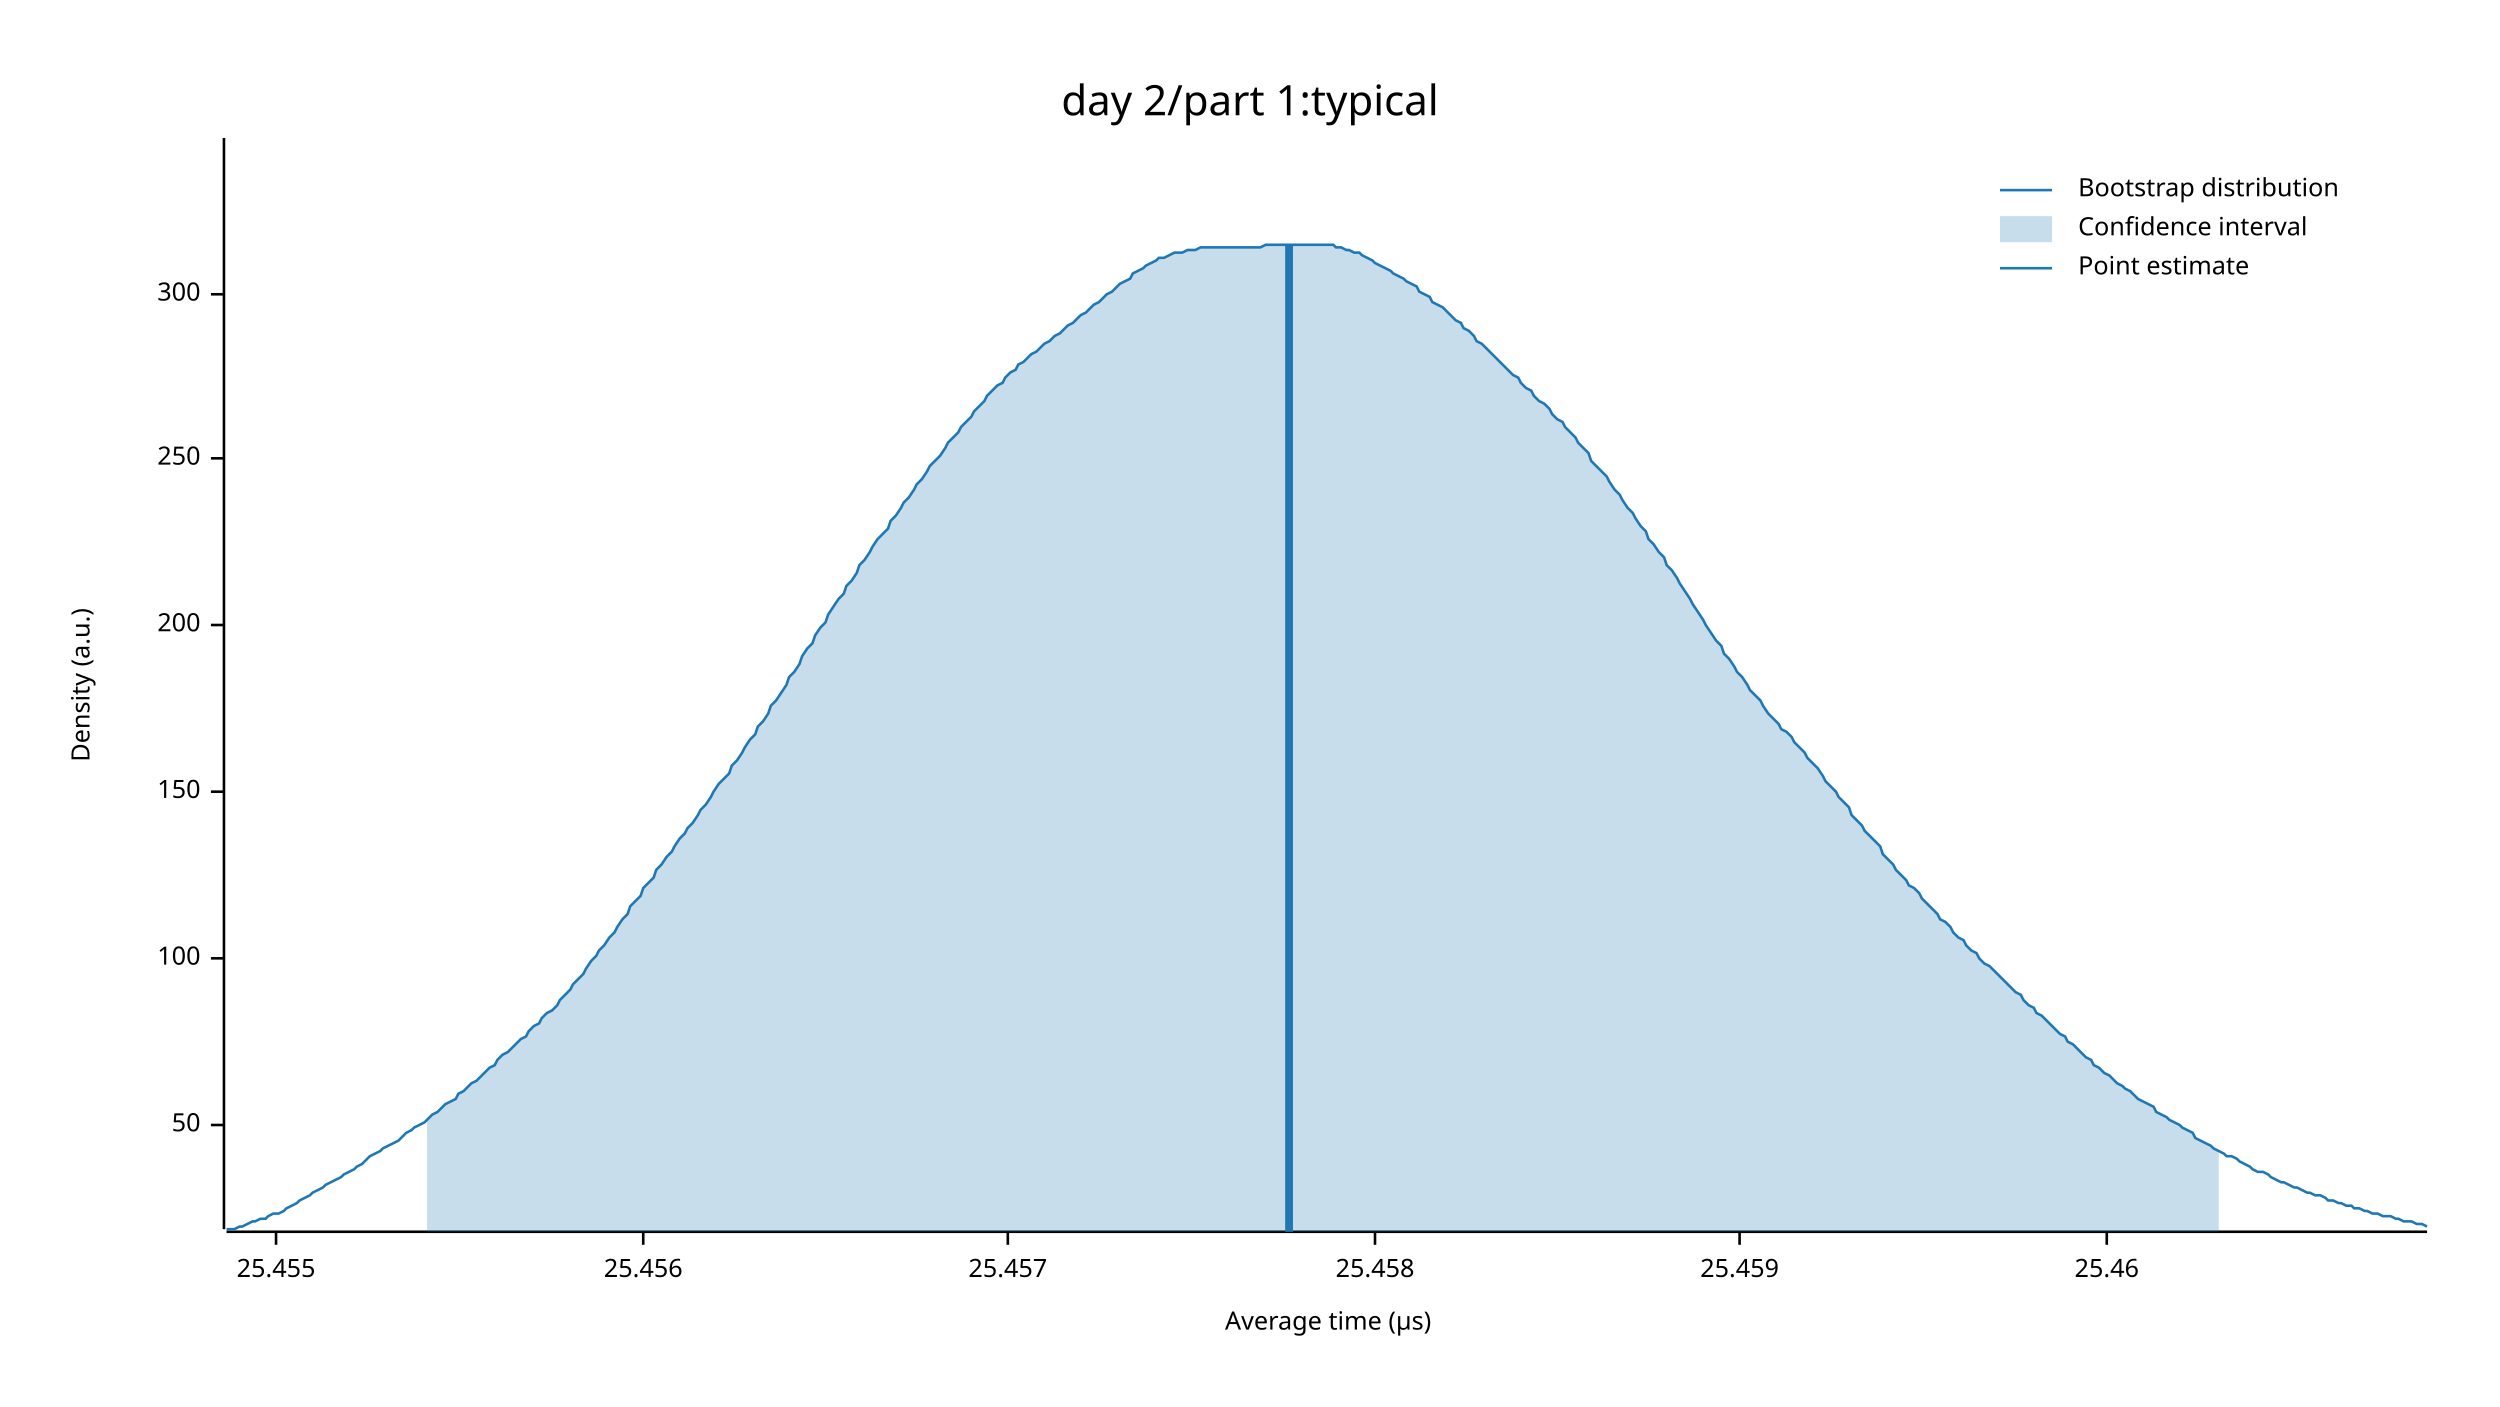
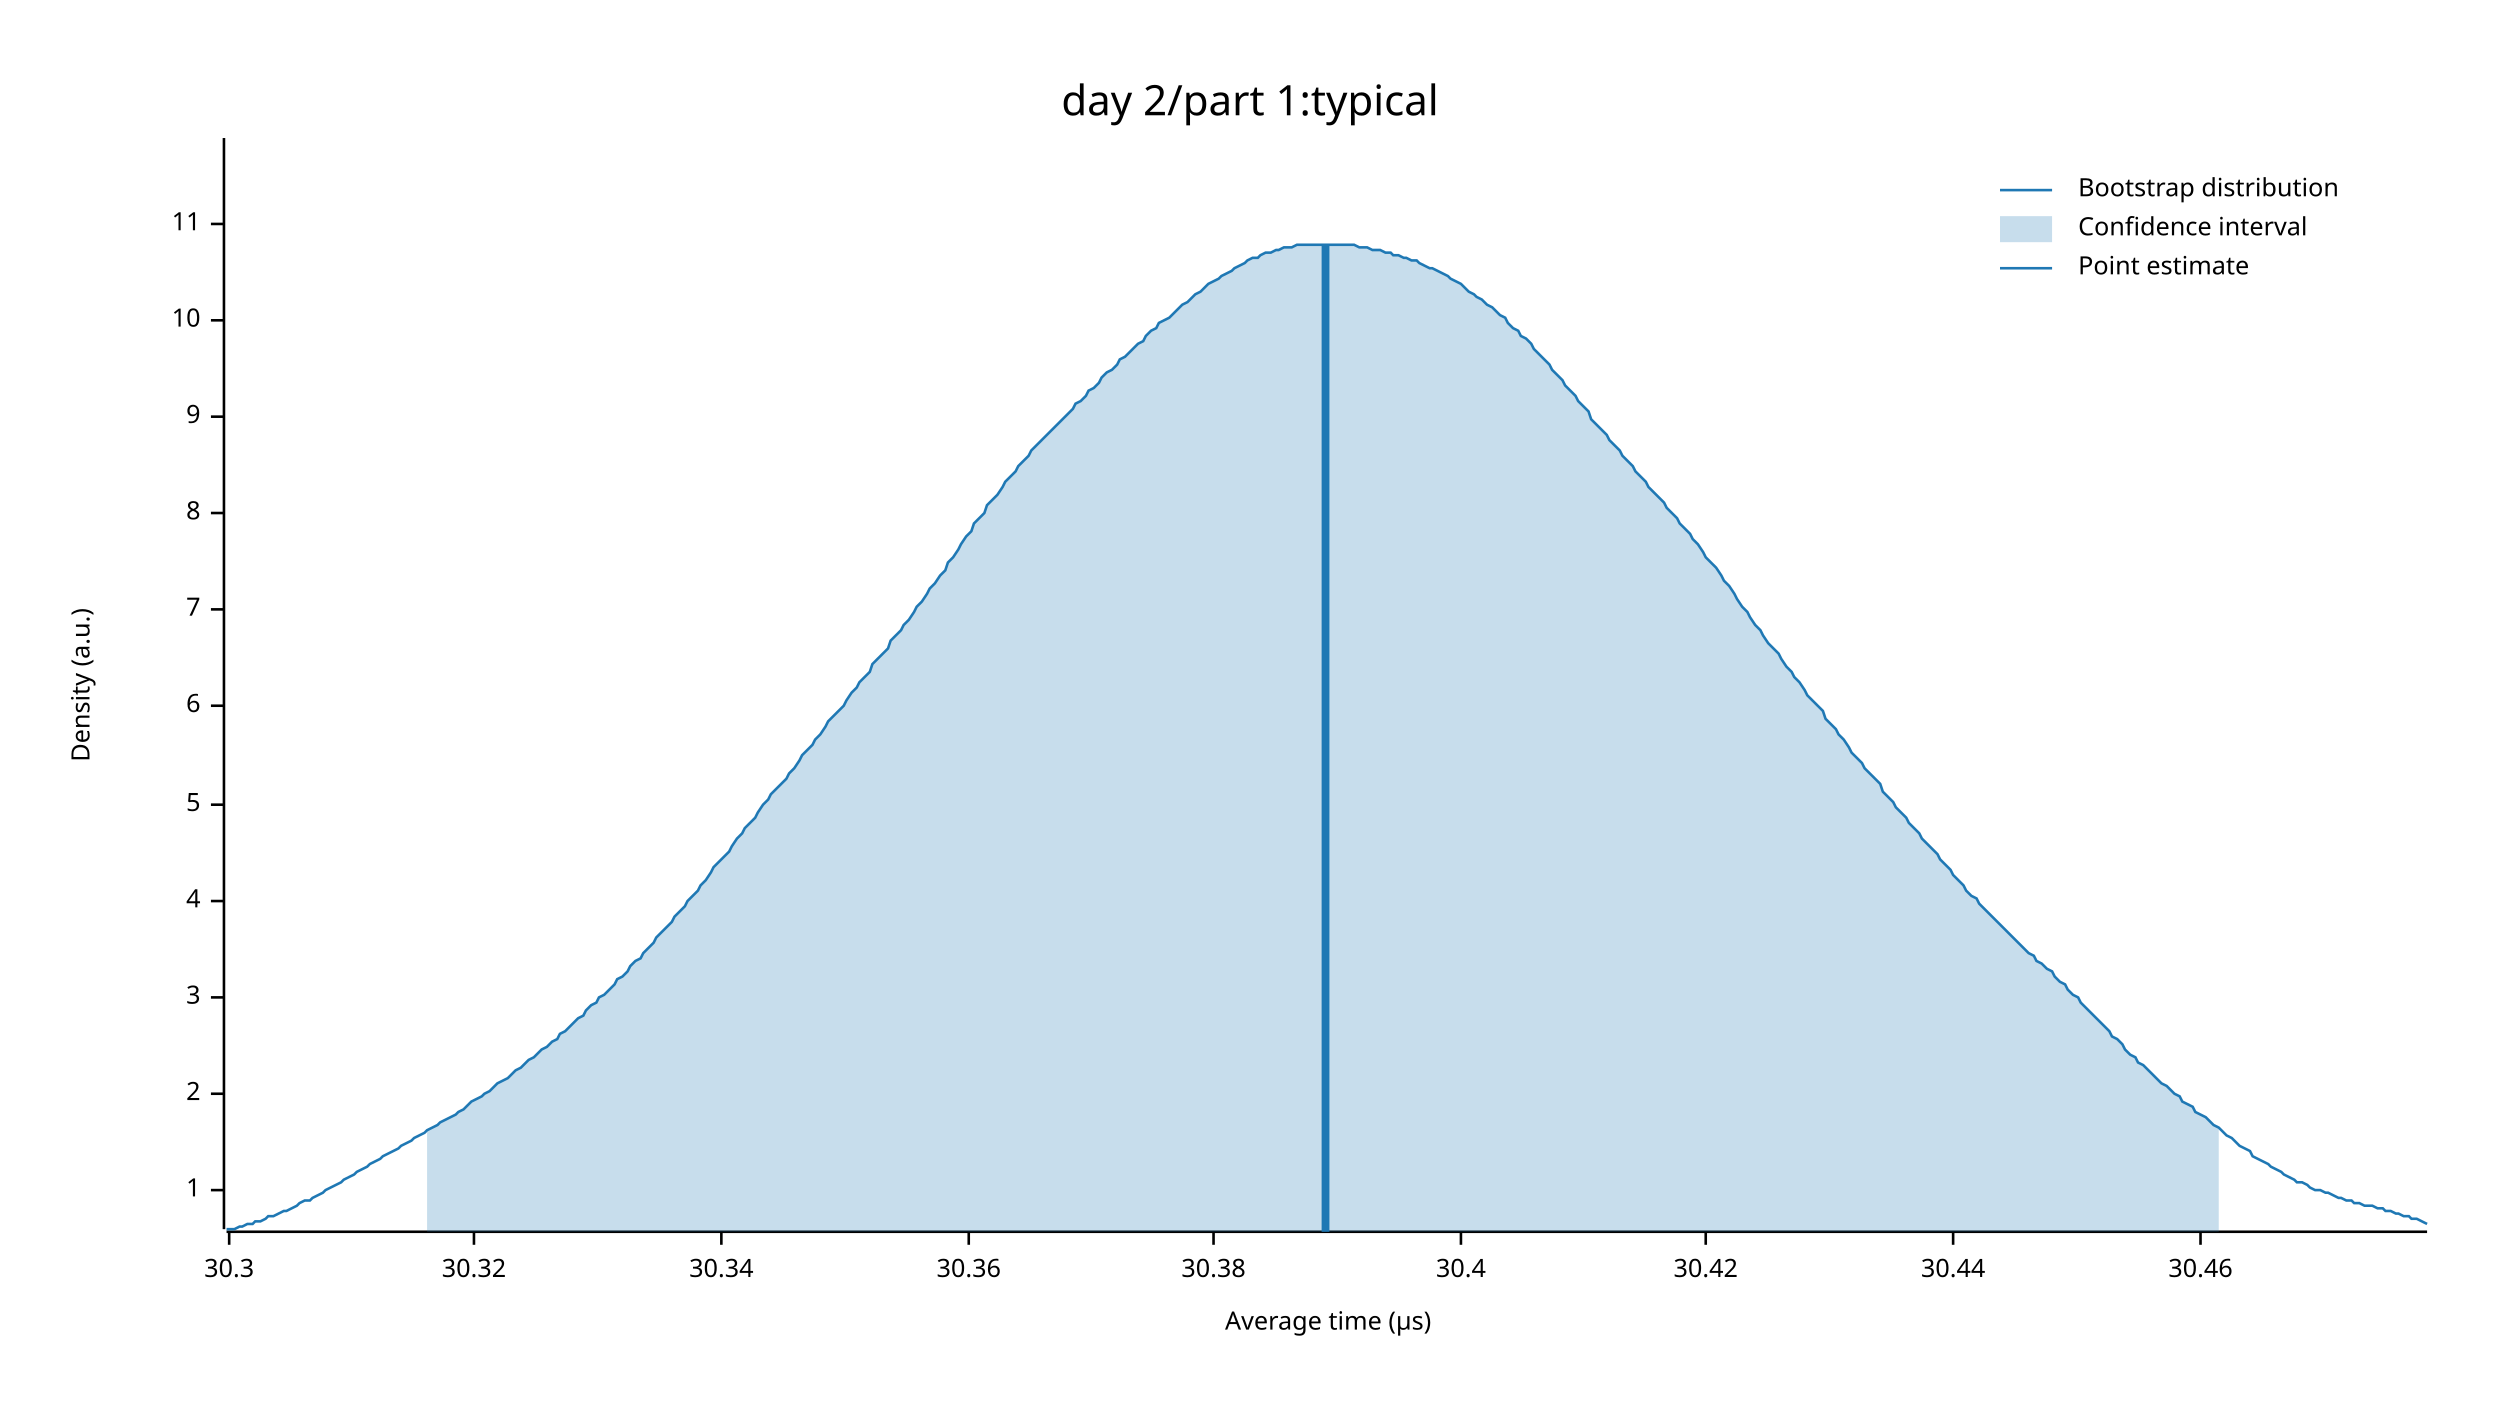
<svg xmlns="http://www.w3.org/2000/svg" width="960" height="540" viewBox="0 0 960 540">
  <text x="480" y="32" dy="0.76em" text-anchor="middle" font-family="sans-serif" font-size="16.129" opacity="1" fill="#000000">
day 2/part 1:typical
</text>
  <text x="27" y="263" dy="0.76em" text-anchor="middle" font-family="sans-serif" font-size="9.677" opacity="1" fill="#000000" transform="rotate(270, 27, 263)">
Density (a.u.)
</text>
  <text x="510" y="513" dy="-0.5ex" text-anchor="middle" font-family="sans-serif" font-size="9.677" opacity="1" fill="#000000">
Average time (µs)
</text>
  <polyline fill="none" opacity="1" stroke="#000000" stroke-width="1" points="86,53 86,472 " />
-   <text x="77" y="432" dy="0.5ex" text-anchor="end" font-family="sans-serif" font-size="9.677" opacity="1" fill="#000000">
- 50
+   <text x="77" y="457" dy="0.5ex" text-anchor="end" font-family="sans-serif" font-size="9.677" opacity="1" fill="#000000">
+ 1
</text>
-   <polyline fill="none" opacity="1" stroke="#000000" stroke-width="1" points="81,432 86,432 " />
-   <text x="77" y="368" dy="0.5ex" text-anchor="end" font-family="sans-serif" font-size="9.677" opacity="1" fill="#000000">
- 100
+   <polyline fill="none" opacity="1" stroke="#000000" stroke-width="1" points="81,457 86,457 " />
+   <text x="77" y="420" dy="0.5ex" text-anchor="end" font-family="sans-serif" font-size="9.677" opacity="1" fill="#000000">
+ 2
</text>
-   <polyline fill="none" opacity="1" stroke="#000000" stroke-width="1" points="81,368 86,368 " />
-   <text x="77" y="304" dy="0.5ex" text-anchor="end" font-family="sans-serif" font-size="9.677" opacity="1" fill="#000000">
- 150
+   <polyline fill="none" opacity="1" stroke="#000000" stroke-width="1" points="81,420 86,420 " />
+   <text x="77" y="383" dy="0.5ex" text-anchor="end" font-family="sans-serif" font-size="9.677" opacity="1" fill="#000000">
+ 3
</text>
-   <polyline fill="none" opacity="1" stroke="#000000" stroke-width="1" points="81,304 86,304 " />
-   <text x="77" y="240" dy="0.5ex" text-anchor="end" font-family="sans-serif" font-size="9.677" opacity="1" fill="#000000">
- 200
+   <polyline fill="none" opacity="1" stroke="#000000" stroke-width="1" points="81,383 86,383 " />
+   <text x="77" y="346" dy="0.5ex" text-anchor="end" font-family="sans-serif" font-size="9.677" opacity="1" fill="#000000">
+ 4
</text>
-   <polyline fill="none" opacity="1" stroke="#000000" stroke-width="1" points="81,240 86,240 " />
-   <text x="77" y="176" dy="0.5ex" text-anchor="end" font-family="sans-serif" font-size="9.677" opacity="1" fill="#000000">
- 250
+   <polyline fill="none" opacity="1" stroke="#000000" stroke-width="1" points="81,346 86,346 " />
+   <text x="77" y="309" dy="0.5ex" text-anchor="end" font-family="sans-serif" font-size="9.677" opacity="1" fill="#000000">
+ 5
</text>
-   <polyline fill="none" opacity="1" stroke="#000000" stroke-width="1" points="81,176 86,176 " />
-   <text x="77" y="113" dy="0.5ex" text-anchor="end" font-family="sans-serif" font-size="9.677" opacity="1" fill="#000000">
- 300
+   <polyline fill="none" opacity="1" stroke="#000000" stroke-width="1" points="81,309 86,309 " />
+   <text x="77" y="271" dy="0.5ex" text-anchor="end" font-family="sans-serif" font-size="9.677" opacity="1" fill="#000000">
+ 6
</text>
-   <polyline fill="none" opacity="1" stroke="#000000" stroke-width="1" points="81,113 86,113 " />
+   <polyline fill="none" opacity="1" stroke="#000000" stroke-width="1" points="81,271 86,271 " />
+   <text x="77" y="234" dy="0.5ex" text-anchor="end" font-family="sans-serif" font-size="9.677" opacity="1" fill="#000000">
+ 7
+ </text>
+   <polyline fill="none" opacity="1" stroke="#000000" stroke-width="1" points="81,234 86,234 " />
+   <text x="77" y="197" dy="0.5ex" text-anchor="end" font-family="sans-serif" font-size="9.677" opacity="1" fill="#000000">
+ 8
+ </text>
+   <polyline fill="none" opacity="1" stroke="#000000" stroke-width="1" points="81,197 86,197 " />
+   <text x="77" y="160" dy="0.5ex" text-anchor="end" font-family="sans-serif" font-size="9.677" opacity="1" fill="#000000">
+ 9
+ </text>
+   <polyline fill="none" opacity="1" stroke="#000000" stroke-width="1" points="81,160 86,160 " />
+   <text x="77" y="123" dy="0.5ex" text-anchor="end" font-family="sans-serif" font-size="9.677" opacity="1" fill="#000000">
+ 10
+ </text>
+   <polyline fill="none" opacity="1" stroke="#000000" stroke-width="1" points="81,123 86,123 " />
+   <text x="77" y="86" dy="0.5ex" text-anchor="end" font-family="sans-serif" font-size="9.677" opacity="1" fill="#000000">
+ 11
+ </text>
+   <polyline fill="none" opacity="1" stroke="#000000" stroke-width="1" points="81,86 86,86 " />
  <polyline fill="none" opacity="1" stroke="#000000" stroke-width="1" points="87,473 932,473 " />
-   <text x="106" y="483" dy="0.76em" text-anchor="middle" font-family="sans-serif" font-size="9.677" opacity="1" fill="#000000">
- 25.455
+   <text x="88" y="483" dy="0.76em" text-anchor="middle" font-family="sans-serif" font-size="9.677" opacity="1" fill="#000000">
+ 30.3
</text>
-   <polyline fill="none" opacity="1" stroke="#000000" stroke-width="1" points="106,473 106,478 " />
-   <text x="247" y="483" dy="0.76em" text-anchor="middle" font-family="sans-serif" font-size="9.677" opacity="1" fill="#000000">
- 25.456
+   <polyline fill="none" opacity="1" stroke="#000000" stroke-width="1" points="88,473 88,478 " />
+   <text x="182" y="483" dy="0.76em" text-anchor="middle" font-family="sans-serif" font-size="9.677" opacity="1" fill="#000000">
+ 30.32
</text>
-   <polyline fill="none" opacity="1" stroke="#000000" stroke-width="1" points="247,473 247,478 " />
-   <text x="387" y="483" dy="0.76em" text-anchor="middle" font-family="sans-serif" font-size="9.677" opacity="1" fill="#000000">
- 25.457
+   <polyline fill="none" opacity="1" stroke="#000000" stroke-width="1" points="182,473 182,478 " />
+   <text x="277" y="483" dy="0.76em" text-anchor="middle" font-family="sans-serif" font-size="9.677" opacity="1" fill="#000000">
+ 30.34
</text>
-   <polyline fill="none" opacity="1" stroke="#000000" stroke-width="1" points="387,473 387,478 " />
-   <text x="528" y="483" dy="0.76em" text-anchor="middle" font-family="sans-serif" font-size="9.677" opacity="1" fill="#000000">
- 25.458
+   <polyline fill="none" opacity="1" stroke="#000000" stroke-width="1" points="277,473 277,478 " />
+   <text x="372" y="483" dy="0.76em" text-anchor="middle" font-family="sans-serif" font-size="9.677" opacity="1" fill="#000000">
+ 30.36
</text>
-   <polyline fill="none" opacity="1" stroke="#000000" stroke-width="1" points="528,473 528,478 " />
-   <text x="668" y="483" dy="0.76em" text-anchor="middle" font-family="sans-serif" font-size="9.677" opacity="1" fill="#000000">
- 25.459
+   <polyline fill="none" opacity="1" stroke="#000000" stroke-width="1" points="372,473 372,478 " />
+   <text x="466" y="483" dy="0.76em" text-anchor="middle" font-family="sans-serif" font-size="9.677" opacity="1" fill="#000000">
+ 30.38
</text>
-   <polyline fill="none" opacity="1" stroke="#000000" stroke-width="1" points="668,473 668,478 " />
-   <text x="809" y="483" dy="0.76em" text-anchor="middle" font-family="sans-serif" font-size="9.677" opacity="1" fill="#000000">
- 25.46
+   <polyline fill="none" opacity="1" stroke="#000000" stroke-width="1" points="466,473 466,478 " />
+   <text x="561" y="483" dy="0.76em" text-anchor="middle" font-family="sans-serif" font-size="9.677" opacity="1" fill="#000000">
+ 30.4
</text>
-   <polyline fill="none" opacity="1" stroke="#000000" stroke-width="1" points="809,473 809,478 " />
-   <polyline fill="none" opacity="1" stroke="#1F78B4" stroke-width="1" points="87,472 88,472 90,472 92,471 93,471 95,470 97,469 98,469 100,468 102,468 103,467 105,466 107,466 109,465 110,464 112,463 114,462 115,461 117,460 119,459 120,458 122,457 124,456 125,455 127,454 129,453 131,452 132,451 134,450 136,449 137,448 139,447 141,445 142,444 144,443 146,442 147,441 149,440 151,439 153,438 154,437 156,435 158,434 159,433 161,432 163,431 164,430 166,428 168,427 169,426 171,424 173,423 175,422 176,420 178,419 180,417 181,416 183,415 185,413 186,412 188,410 190,409 191,407 193,405 195,404 197,402 198,401 200,399 202,398 203,396 205,394 207,393 208,391 210,389 212,388 214,386 215,384 217,382 219,380 220,378 222,376 224,374 225,372 227,369 229,367 230,365 232,363 234,360 236,358 237,356 239,353 241,351 242,348 244,346 246,344 247,341 249,339 251,337 252,334 254,332 256,329 258,327 259,325 261,322 263,320 264,318 266,316 268,313 269,311 271,309 273,306 274,304 276,301 278,299 280,297 281,294 283,292 285,289 286,287 288,284 290,282 291,279 293,277 295,274 296,271 298,269 300,266 302,263 303,260 305,258 307,255 308,252 310,249 312,247 313,244 315,241 317,239 318,236 320,233 322,230 324,228 325,225 327,223 329,220 330,217 332,215 334,212 335,210 337,207 339,205 341,203 342,200 344,198 346,195 347,193 349,191 351,188 352,186 354,184 356,181 357,179 359,177 361,175 363,172 364,170 366,168 368,166 369,164 371,162 373,160 374,158 376,156 378,154 379,152 381,150 383,148 385,147 386,145 388,143 390,142 391,140 393,139 395,137 396,136 398,135 400,133 401,132 403,131 405,129 407,128 408,127 410,125 412,124 413,123 415,121 417,120 418,119 420,117 422,116 423,115 425,113 427,112 429,110 430,109 432,108 434,107 435,105 437,104 439,103 440,102 442,101 444,100 445,99 447,99 449,98 451,97 452,97 454,97 456,96 457,96 459,96 461,95 462,95 464,95 466,95 468,95 469,95 471,95 473,95 474,95 476,95 478,95 479,95 481,95 483,95 484,95 486,94 488,94 490,94 491,94 493,94 495,94 496,94 498,94 500,94 501,94 503,94 505,94 506,94 508,94 510,94 512,94 513,95 515,95 517,96 518,96 520,97 522,97 523,98 525,99 527,100 528,101 530,102 532,103 534,104 535,105 537,106 539,107 540,108 542,109 544,110 545,112 547,113 549,114 550,116 552,117 554,118 556,120 557,121 559,123 561,124 562,126 564,127 566,129 567,131 569,132 571,134 573,136 574,137 576,139 578,141 579,142 581,144 583,145 584,147 586,149 588,150 589,152 591,154 593,155 595,157 596,159 598,161 600,162 601,164 603,166 605,168 606,170 608,172 610,174 611,177 613,179 615,181 617,183 618,185 620,188 622,190 623,192 625,195 627,197 628,199 630,202 632,204 633,207 635,209 637,212 639,214 640,217 642,219 644,222 645,224 647,227 649,230 650,232 652,235 654,238 655,240 657,243 659,246 661,248 662,251 664,253 666,256 667,258 669,260 671,263 672,265 674,267 676,269 677,271 679,274 681,276 683,278 684,280 686,281 688,283 689,285 691,287 693,289 694,291 696,293 698,295 700,298 701,300 703,302 705,304 706,306 708,308 710,310 711,313 713,315 715,317 716,319 718,321 720,323 722,325 723,328 725,330 727,332 728,334 730,336 732,338 733,340 735,341 737,343 738,345 740,347 742,349 744,351 745,353 747,354 749,356 750,358 752,360 754,361 755,363 757,365 759,366 760,368 762,370 764,371 766,373 767,374 769,376 771,378 772,379 774,381 776,382 777,384 779,386 781,387 782,389 784,390 786,392 788,394 789,395 791,397 793,398 794,400 796,401 798,403 799,404 801,406 803,407 804,409 806,410 808,412 810,413 811,414 813,416 815,417 816,418 818,419 820,421 821,422 823,423 825,424 827,425 828,427 830,428 832,429 833,430 835,431 837,432 838,433 840,434 842,435 843,437 845,438 847,439 849,440 850,441 852,442 854,443 855,444 857,444 859,445 860,446 862,447 864,448 865,449 867,450 869,450 871,451 872,452 874,453 876,454 877,454 879,455 881,456 882,456 884,457 886,458 887,458 889,459 891,459 893,460 894,461 896,461 898,462 899,462 901,463 903,463 904,464 906,464 908,465 909,465 911,466 913,466 915,467 916,467 918,467 920,468 921,468 923,469 925,469 926,469 928,470 930,470 932,471 " />
-   <polygon opacity="0.25" fill="#1F78B4" points="164,430 166,428 168,427 169,426 171,424 173,423 175,422 176,420 178,419 180,417 181,416 183,415 185,413 186,412 188,410 190,409 191,407 193,405 195,404 197,402 198,401 200,399 202,398 203,396 205,394 207,393 208,391 210,389 212,388 214,386 215,384 217,382 219,380 220,378 222,376 224,374 225,372 227,369 229,367 230,365 232,363 234,360 236,358 237,356 239,353 241,351 242,348 244,346 246,344 247,341 249,339 251,337 252,334 254,332 256,329 258,327 259,325 261,322 263,320 264,318 266,316 268,313 269,311 271,309 273,306 274,304 276,301 278,299 280,297 281,294 283,292 285,289 286,287 288,284 290,282 291,279 293,277 295,274 296,271 298,269 300,266 302,263 303,260 305,258 307,255 308,252 310,249 312,247 313,244 315,241 317,239 318,236 320,233 322,230 324,228 325,225 327,223 329,220 330,217 332,215 334,212 335,210 337,207 339,205 341,203 342,200 344,198 346,195 347,193 349,191 351,188 352,186 354,184 356,181 357,179 359,177 361,175 363,172 364,170 366,168 368,166 369,164 371,162 373,160 374,158 376,156 378,154 379,152 381,150 383,148 385,147 386,145 388,143 390,142 391,140 393,139 395,137 396,136 398,135 400,133 401,132 403,131 405,129 407,128 408,127 410,125 412,124 413,123 415,121 417,120 418,119 420,117 422,116 423,115 425,113 427,112 429,110 430,109 432,108 434,107 435,105 437,104 439,103 440,102 442,101 444,100 445,99 447,99 449,98 451,97 452,97 454,97 456,96 457,96 459,96 461,95 462,95 464,95 466,95 468,95 469,95 471,95 473,95 474,95 476,95 478,95 479,95 481,95 483,95 484,95 486,94 488,94 490,94 491,94 493,94 495,94 496,94 498,94 500,94 501,94 503,94 505,94 506,94 508,94 510,94 512,94 513,95 515,95 517,96 518,96 520,97 522,97 523,98 525,99 527,100 528,101 530,102 532,103 534,104 535,105 537,106 539,107 540,108 542,109 544,110 545,112 547,113 549,114 550,116 552,117 554,118 556,120 557,121 559,123 561,124 562,126 564,127 566,129 567,131 569,132 571,134 573,136 574,137 576,139 578,141 579,142 581,144 583,145 584,147 586,149 588,150 589,152 591,154 593,155 595,157 596,159 598,161 600,162 601,164 603,166 605,168 606,170 608,172 610,174 611,177 613,179 615,181 617,183 618,185 620,188 622,190 623,192 625,195 627,197 628,199 630,202 632,204 633,207 635,209 637,212 639,214 640,217 642,219 644,222 645,224 647,227 649,230 650,232 652,235 654,238 655,240 657,243 659,246 661,248 662,251 664,253 666,256 667,258 669,260 671,263 672,265 674,267 676,269 677,271 679,274 681,276 683,278 684,280 686,281 688,283 689,285 691,287 693,289 694,291 696,293 698,295 700,298 701,300 703,302 705,304 706,306 708,308 710,310 711,313 713,315 715,317 716,319 718,321 720,323 722,325 723,328 725,330 727,332 728,334 730,336 732,338 733,340 735,341 737,343 738,345 740,347 742,349 744,351 745,353 747,354 749,356 750,358 752,360 754,361 755,363 757,365 759,366 760,368 762,370 764,371 766,373 767,374 769,376 771,378 772,379 774,381 776,382 777,384 779,386 781,387 782,389 784,390 786,392 788,394 789,395 791,397 793,398 794,400 796,401 798,403 799,404 801,406 803,407 804,409 806,410 808,412 810,413 811,414 813,416 815,417 816,418 818,419 820,421 821,422 823,423 825,424 827,425 828,427 830,428 832,429 833,430 835,431 837,432 838,433 840,434 842,435 843,437 845,438 847,439 849,440 850,441 852,442 852,473 164,473 " />
-   <polyline fill="none" opacity="1" stroke="#1F78B4" stroke-width="3" points="495,473 495,94 " />
+   <polyline fill="none" opacity="1" stroke="#000000" stroke-width="1" points="561,473 561,478 " />
+   <text x="655" y="483" dy="0.76em" text-anchor="middle" font-family="sans-serif" font-size="9.677" opacity="1" fill="#000000">
+ 30.42
+ </text>
+   <polyline fill="none" opacity="1" stroke="#000000" stroke-width="1" points="655,473 655,478 " />
+   <text x="750" y="483" dy="0.76em" text-anchor="middle" font-family="sans-serif" font-size="9.677" opacity="1" fill="#000000">
+ 30.44
+ </text>
+   <polyline fill="none" opacity="1" stroke="#000000" stroke-width="1" points="750,473 750,478 " />
+   <text x="845" y="483" dy="0.76em" text-anchor="middle" font-family="sans-serif" font-size="9.677" opacity="1" fill="#000000">
+ 30.46
+ </text>
+   <polyline fill="none" opacity="1" stroke="#000000" stroke-width="1" points="845,473 845,478 " />
+   <polyline fill="none" opacity="1" stroke="#1F78B4" stroke-width="1" points="87,472 88,472 90,472 92,471 93,471 95,470 97,470 98,469 100,469 102,468 103,467 105,467 107,466 109,465 110,465 112,464 114,463 115,462 117,461 119,461 120,460 122,459 124,458 125,457 127,456 129,455 131,454 132,453 134,452 136,451 137,450 139,449 141,448 142,447 144,446 146,445 147,444 149,443 151,442 153,441 154,440 156,439 158,438 159,437 161,436 163,435 164,434 166,433 168,432 169,431 171,430 173,429 175,428 176,427 178,426 180,424 181,423 183,422 185,421 186,420 188,419 190,417 191,416 193,415 195,414 197,412 198,411 200,410 202,408 203,407 205,406 207,404 208,403 210,402 212,400 214,399 215,397 217,396 219,394 220,393 222,391 224,390 225,388 227,386 229,385 230,383 232,382 234,380 236,378 237,376 239,375 241,373 242,371 244,369 246,368 247,366 249,364 251,362 252,360 254,358 256,356 258,354 259,352 261,350 263,348 264,346 266,344 268,342 269,340 271,338 273,335 274,333 276,331 278,329 280,327 281,325 283,322 285,320 286,318 288,316 290,314 291,312 293,309 295,307 296,305 298,303 300,301 302,299 303,297 305,295 307,292 308,290 310,288 312,286 313,284 315,282 317,279 318,277 320,275 322,273 324,271 325,269 327,266 329,264 330,262 332,260 334,258 335,255 337,253 339,251 341,249 342,246 344,244 346,242 347,240 349,238 351,235 352,233 354,231 356,228 357,226 359,224 361,221 363,219 364,216 366,214 368,211 369,209 371,206 373,204 374,201 376,199 378,197 379,194 381,192 383,190 385,187 386,185 388,183 390,181 391,179 393,177 395,175 396,173 398,171 400,169 401,168 403,166 405,164 407,162 408,161 410,159 412,157 413,155 415,154 417,152 418,150 420,149 422,147 423,145 425,143 427,142 429,140 430,138 432,137 434,135 435,134 437,132 439,131 440,129 442,127 444,126 445,124 447,123 449,122 451,120 452,119 454,117 456,116 457,115 459,113 461,112 462,111 464,109 466,108 468,107 469,106 471,105 473,104 474,103 476,102 478,101 479,100 481,99 483,99 484,98 486,97 488,97 490,96 491,96 493,95 495,95 496,95 498,94 500,94 501,94 503,94 505,94 506,94 508,94 510,94 512,94 513,94 515,94 517,94 518,94 520,94 522,95 523,95 525,95 527,96 528,96 530,96 532,97 534,97 535,98 537,98 539,99 540,99 542,100 544,100 545,101 547,102 549,103 550,103 552,104 554,105 556,106 557,107 559,108 561,109 562,110 564,112 566,113 567,114 569,115 571,117 573,118 574,119 576,121 578,122 579,124 581,126 583,127 584,129 586,130 588,132 589,134 591,136 593,138 595,140 596,142 598,144 600,146 601,148 603,150 605,152 606,154 608,156 610,158 611,161 613,163 615,165 617,167 618,169 620,171 622,173 623,175 625,177 627,179 628,181 630,183 632,185 633,187 635,189 637,191 639,193 640,195 642,197 644,199 645,201 647,203 649,205 650,207 652,209 654,212 655,214 657,216 659,218 661,221 662,223 664,225 666,228 667,230 669,233 671,235 672,237 674,240 676,242 677,244 679,247 681,249 683,251 684,253 686,256 688,258 689,260 691,262 693,265 694,267 696,269 698,271 700,273 701,276 703,278 705,280 706,282 708,284 710,287 711,289 713,291 715,293 716,295 718,297 720,299 722,301 723,304 725,306 727,308 728,310 730,312 732,314 733,316 735,318 737,320 738,322 740,324 742,326 744,328 745,330 747,332 749,334 750,336 752,338 754,340 755,342 757,344 759,345 760,347 762,349 764,351 766,353 767,354 769,356 771,358 772,359 774,361 776,363 777,364 779,366 781,367 782,369 784,370 786,372 788,373 789,375 791,377 793,378 794,380 796,382 798,383 799,385 801,387 803,389 804,390 806,392 808,394 810,396 811,398 813,399 815,401 816,403 818,405 820,406 821,408 823,409 825,411 827,413 828,414 830,416 832,417 833,418 835,420 837,421 838,423 840,424 842,425 843,427 845,428 847,429 849,431 850,432 852,433 854,435 855,436 857,437 859,439 860,440 862,441 864,442 865,444 867,445 869,446 871,447 872,448 874,449 876,450 877,451 879,452 881,453 882,454 884,454 886,455 887,456 889,457 891,457 893,458 894,458 896,459 898,460 899,460 901,461 903,461 904,462 906,462 908,463 909,463 911,463 913,464 915,464 916,465 918,465 920,466 921,466 923,467 925,467 926,468 928,468 930,469 932,470 " />
+   <polygon opacity="0.25" fill="#1F78B4" points="164,434 166,433 168,432 169,431 171,430 173,429 175,428 176,427 178,426 180,424 181,423 183,422 185,421 186,420 188,419 190,417 191,416 193,415 195,414 197,412 198,411 200,410 202,408 203,407 205,406 207,404 208,403 210,402 212,400 214,399 215,397 217,396 219,394 220,393 222,391 224,390 225,388 227,386 229,385 230,383 232,382 234,380 236,378 237,376 239,375 241,373 242,371 244,369 246,368 247,366 249,364 251,362 252,360 254,358 256,356 258,354 259,352 261,350 263,348 264,346 266,344 268,342 269,340 271,338 273,335 274,333 276,331 278,329 280,327 281,325 283,322 285,320 286,318 288,316 290,314 291,312 293,309 295,307 296,305 298,303 300,301 302,299 303,297 305,295 307,292 308,290 310,288 312,286 313,284 315,282 317,279 318,277 320,275 322,273 324,271 325,269 327,266 329,264 330,262 332,260 334,258 335,255 337,253 339,251 341,249 342,246 344,244 346,242 347,240 349,238 351,235 352,233 354,231 356,228 357,226 359,224 361,221 363,219 364,216 366,214 368,211 369,209 371,206 373,204 374,201 376,199 378,197 379,194 381,192 383,190 385,187 386,185 388,183 390,181 391,179 393,177 395,175 396,173 398,171 400,169 401,168 403,166 405,164 407,162 408,161 410,159 412,157 413,155 415,154 417,152 418,150 420,149 422,147 423,145 425,143 427,142 429,140 430,138 432,137 434,135 435,134 437,132 439,131 440,129 442,127 444,126 445,124 447,123 449,122 451,120 452,119 454,117 456,116 457,115 459,113 461,112 462,111 464,109 466,108 468,107 469,106 471,105 473,104 474,103 476,102 478,101 479,100 481,99 483,99 484,98 486,97 488,97 490,96 491,96 493,95 495,95 496,95 498,94 500,94 501,94 503,94 505,94 506,94 508,94 510,94 512,94 513,94 515,94 517,94 518,94 520,94 522,95 523,95 525,95 527,96 528,96 530,96 532,97 534,97 535,98 537,98 539,99 540,99 542,100 544,100 545,101 547,102 549,103 550,103 552,104 554,105 556,106 557,107 559,108 561,109 562,110 564,112 566,113 567,114 569,115 571,117 573,118 574,119 576,121 578,122 579,124 581,126 583,127 584,129 586,130 588,132 589,134 591,136 593,138 595,140 596,142 598,144 600,146 601,148 603,150 605,152 606,154 608,156 610,158 611,161 613,163 615,165 617,167 618,169 620,171 622,173 623,175 625,177 627,179 628,181 630,183 632,185 633,187 635,189 637,191 639,193 640,195 642,197 644,199 645,201 647,203 649,205 650,207 652,209 654,212 655,214 657,216 659,218 661,221 662,223 664,225 666,228 667,230 669,233 671,235 672,237 674,240 676,242 677,244 679,247 681,249 683,251 684,253 686,256 688,258 689,260 691,262 693,265 694,267 696,269 698,271 700,273 701,276 703,278 705,280 706,282 708,284 710,287 711,289 713,291 715,293 716,295 718,297 720,299 722,301 723,304 725,306 727,308 728,310 730,312 732,314 733,316 735,318 737,320 738,322 740,324 742,326 744,328 745,330 747,332 749,334 750,336 752,338 754,340 755,342 757,344 759,345 760,347 762,349 764,351 766,353 767,354 769,356 771,358 772,359 774,361 776,363 777,364 779,366 781,367 782,369 784,370 786,372 788,373 789,375 791,377 793,378 794,380 796,382 798,383 799,385 801,387 803,389 804,390 806,392 808,394 810,396 811,398 813,399 815,401 816,403 818,405 820,406 821,408 823,409 825,411 827,413 828,414 830,416 832,417 833,418 835,420 837,421 838,423 840,424 842,425 843,427 845,428 847,429 849,431 850,432 852,433 852,473 164,473 " />
+   <polyline fill="none" opacity="1" stroke="#1F78B4" stroke-width="3" points="509,473 509,94 " />
  <text x="798" y="68" dy="0.76em" text-anchor="start" font-family="sans-serif" font-size="9.677" opacity="1" fill="#000000">
Bootstrap distribution
</text>
  <text x="798" y="83" dy="0.76em" text-anchor="start" font-family="sans-serif" font-size="9.677" opacity="1" fill="#000000">
Confidence interval
</text>
  <text x="798" y="98" dy="0.76em" text-anchor="start" font-family="sans-serif" font-size="9.677" opacity="1" fill="#000000">
Point estimate
</text>
  <polyline fill="none" opacity="1" stroke="#1F78B4" stroke-width="1" points="768,73 788,73 " />
  <rect x="768" y="83" width="20" height="10" opacity="0.25" fill="#1F78B4" stroke="none" />
  <polyline fill="none" opacity="1" stroke="#1F78B4" stroke-width="1" points="768,103 788,103 " />
</svg>
